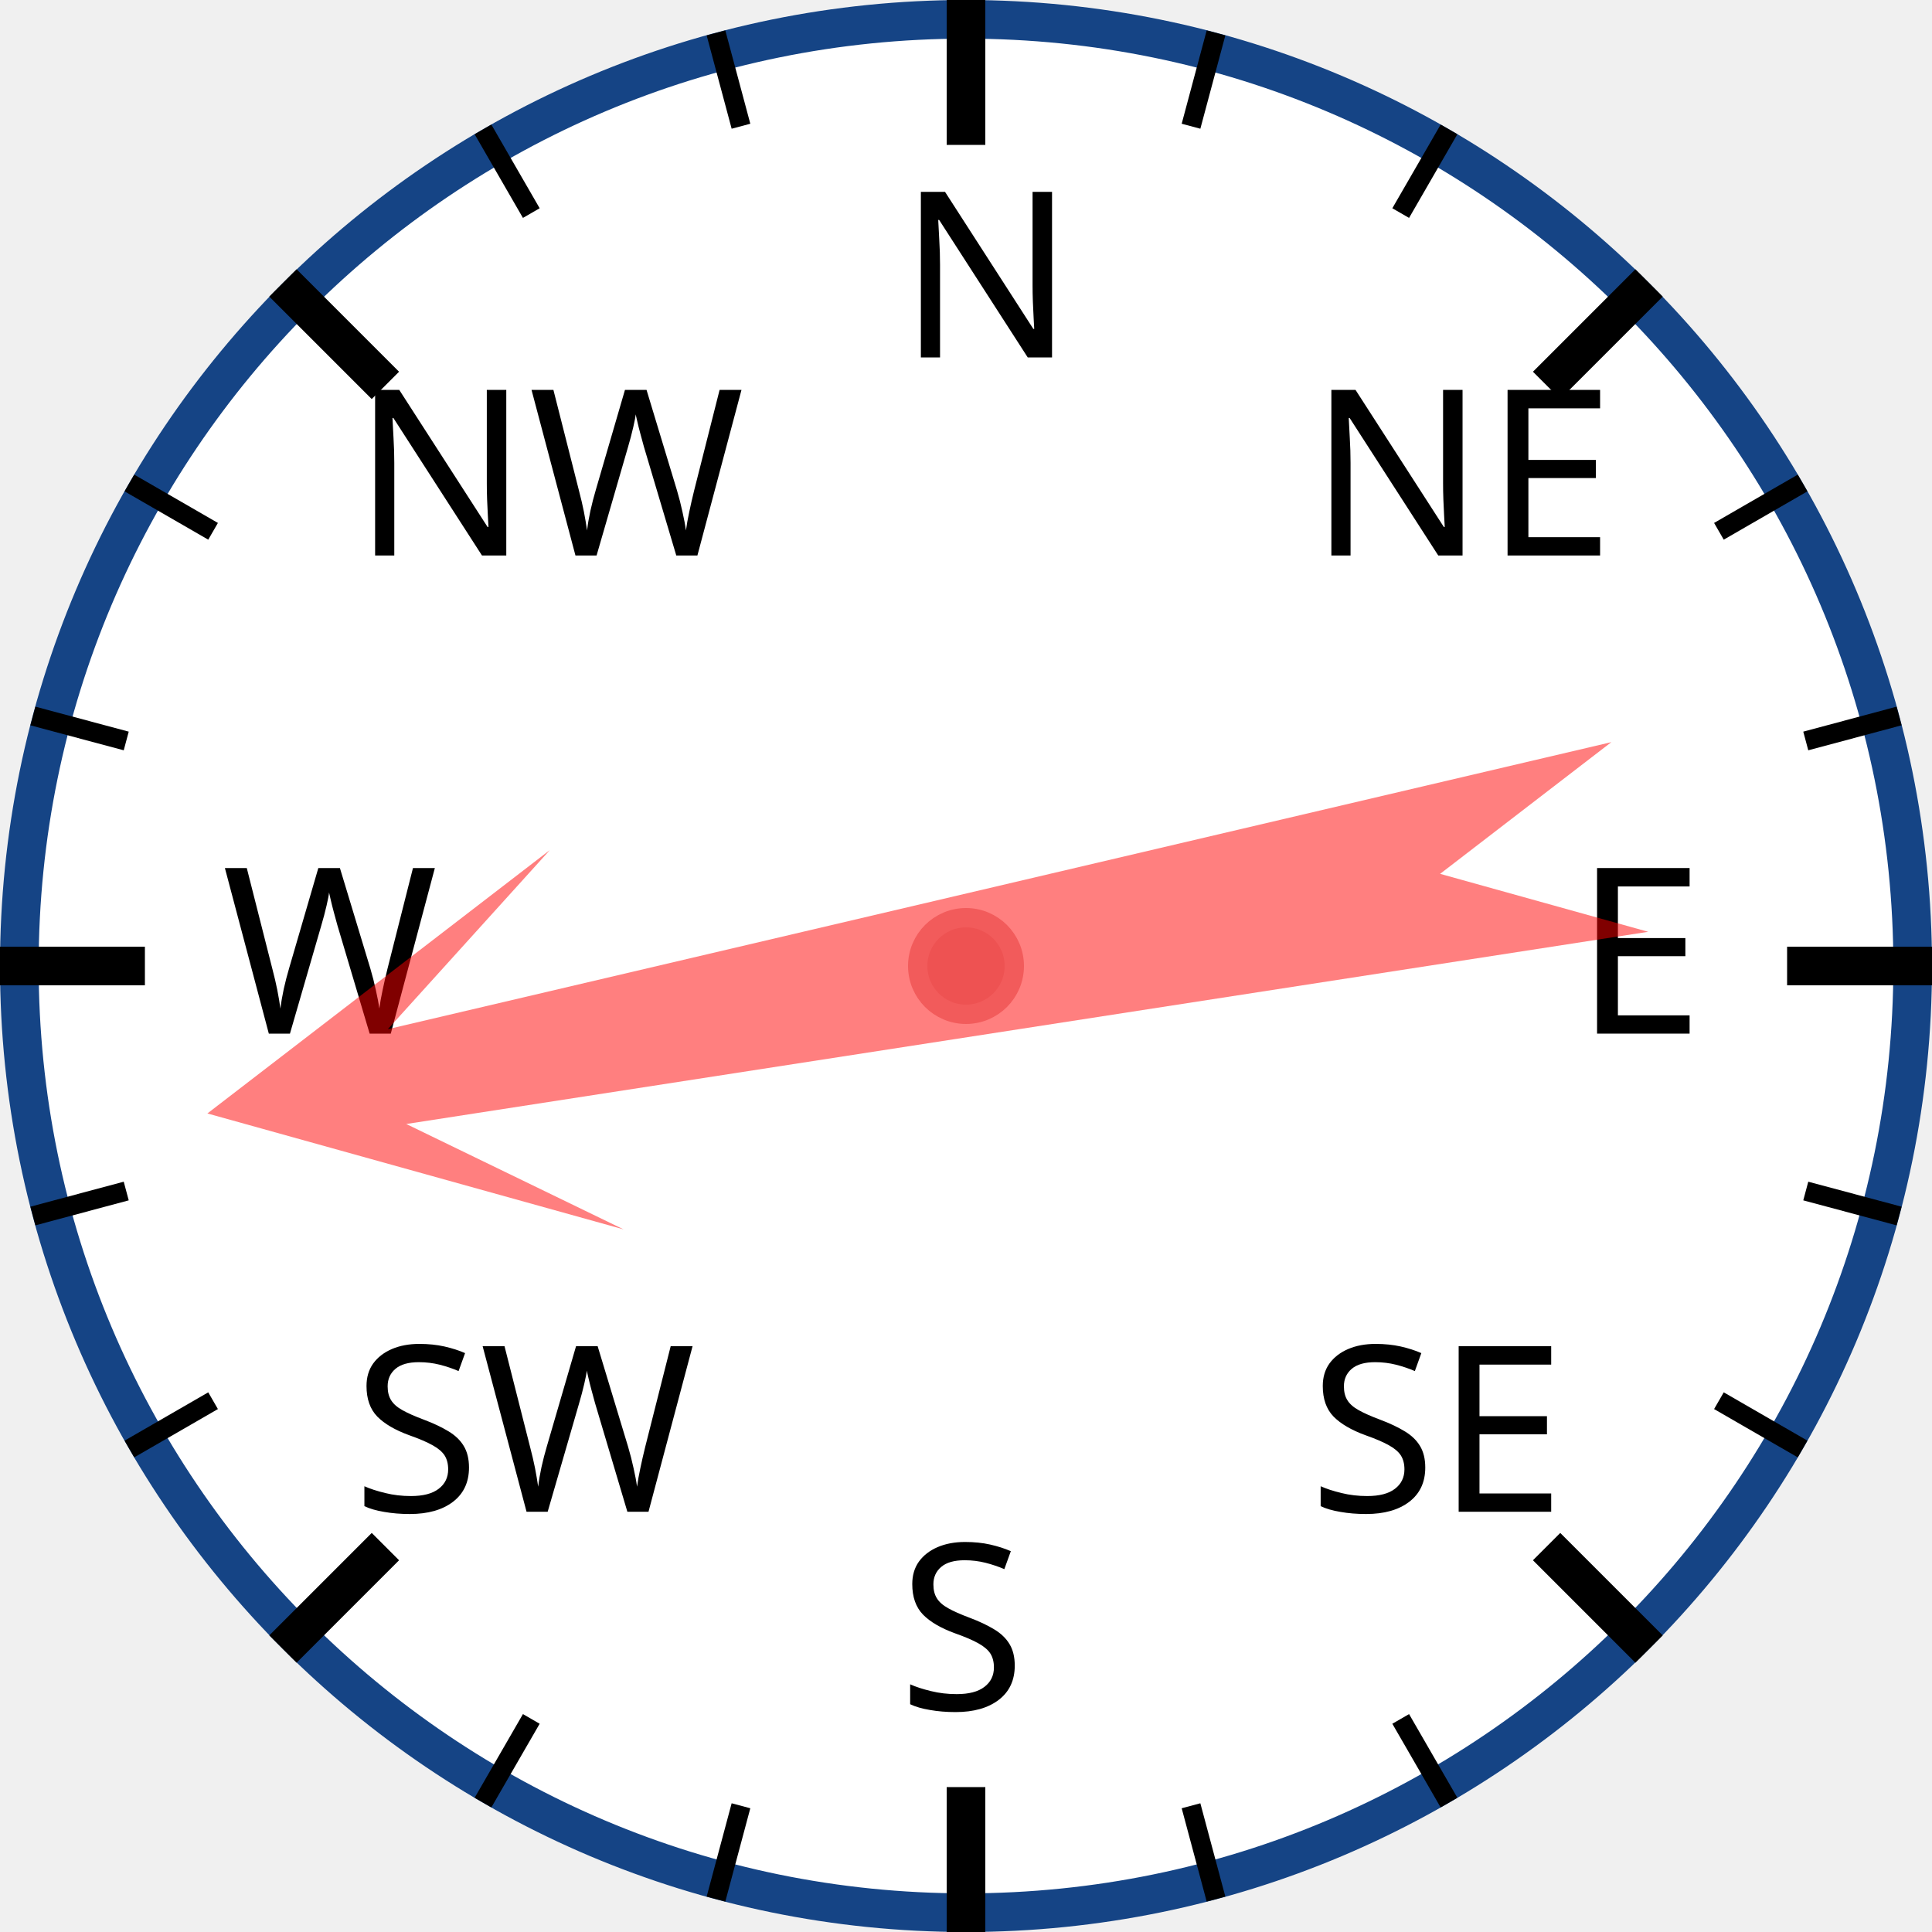
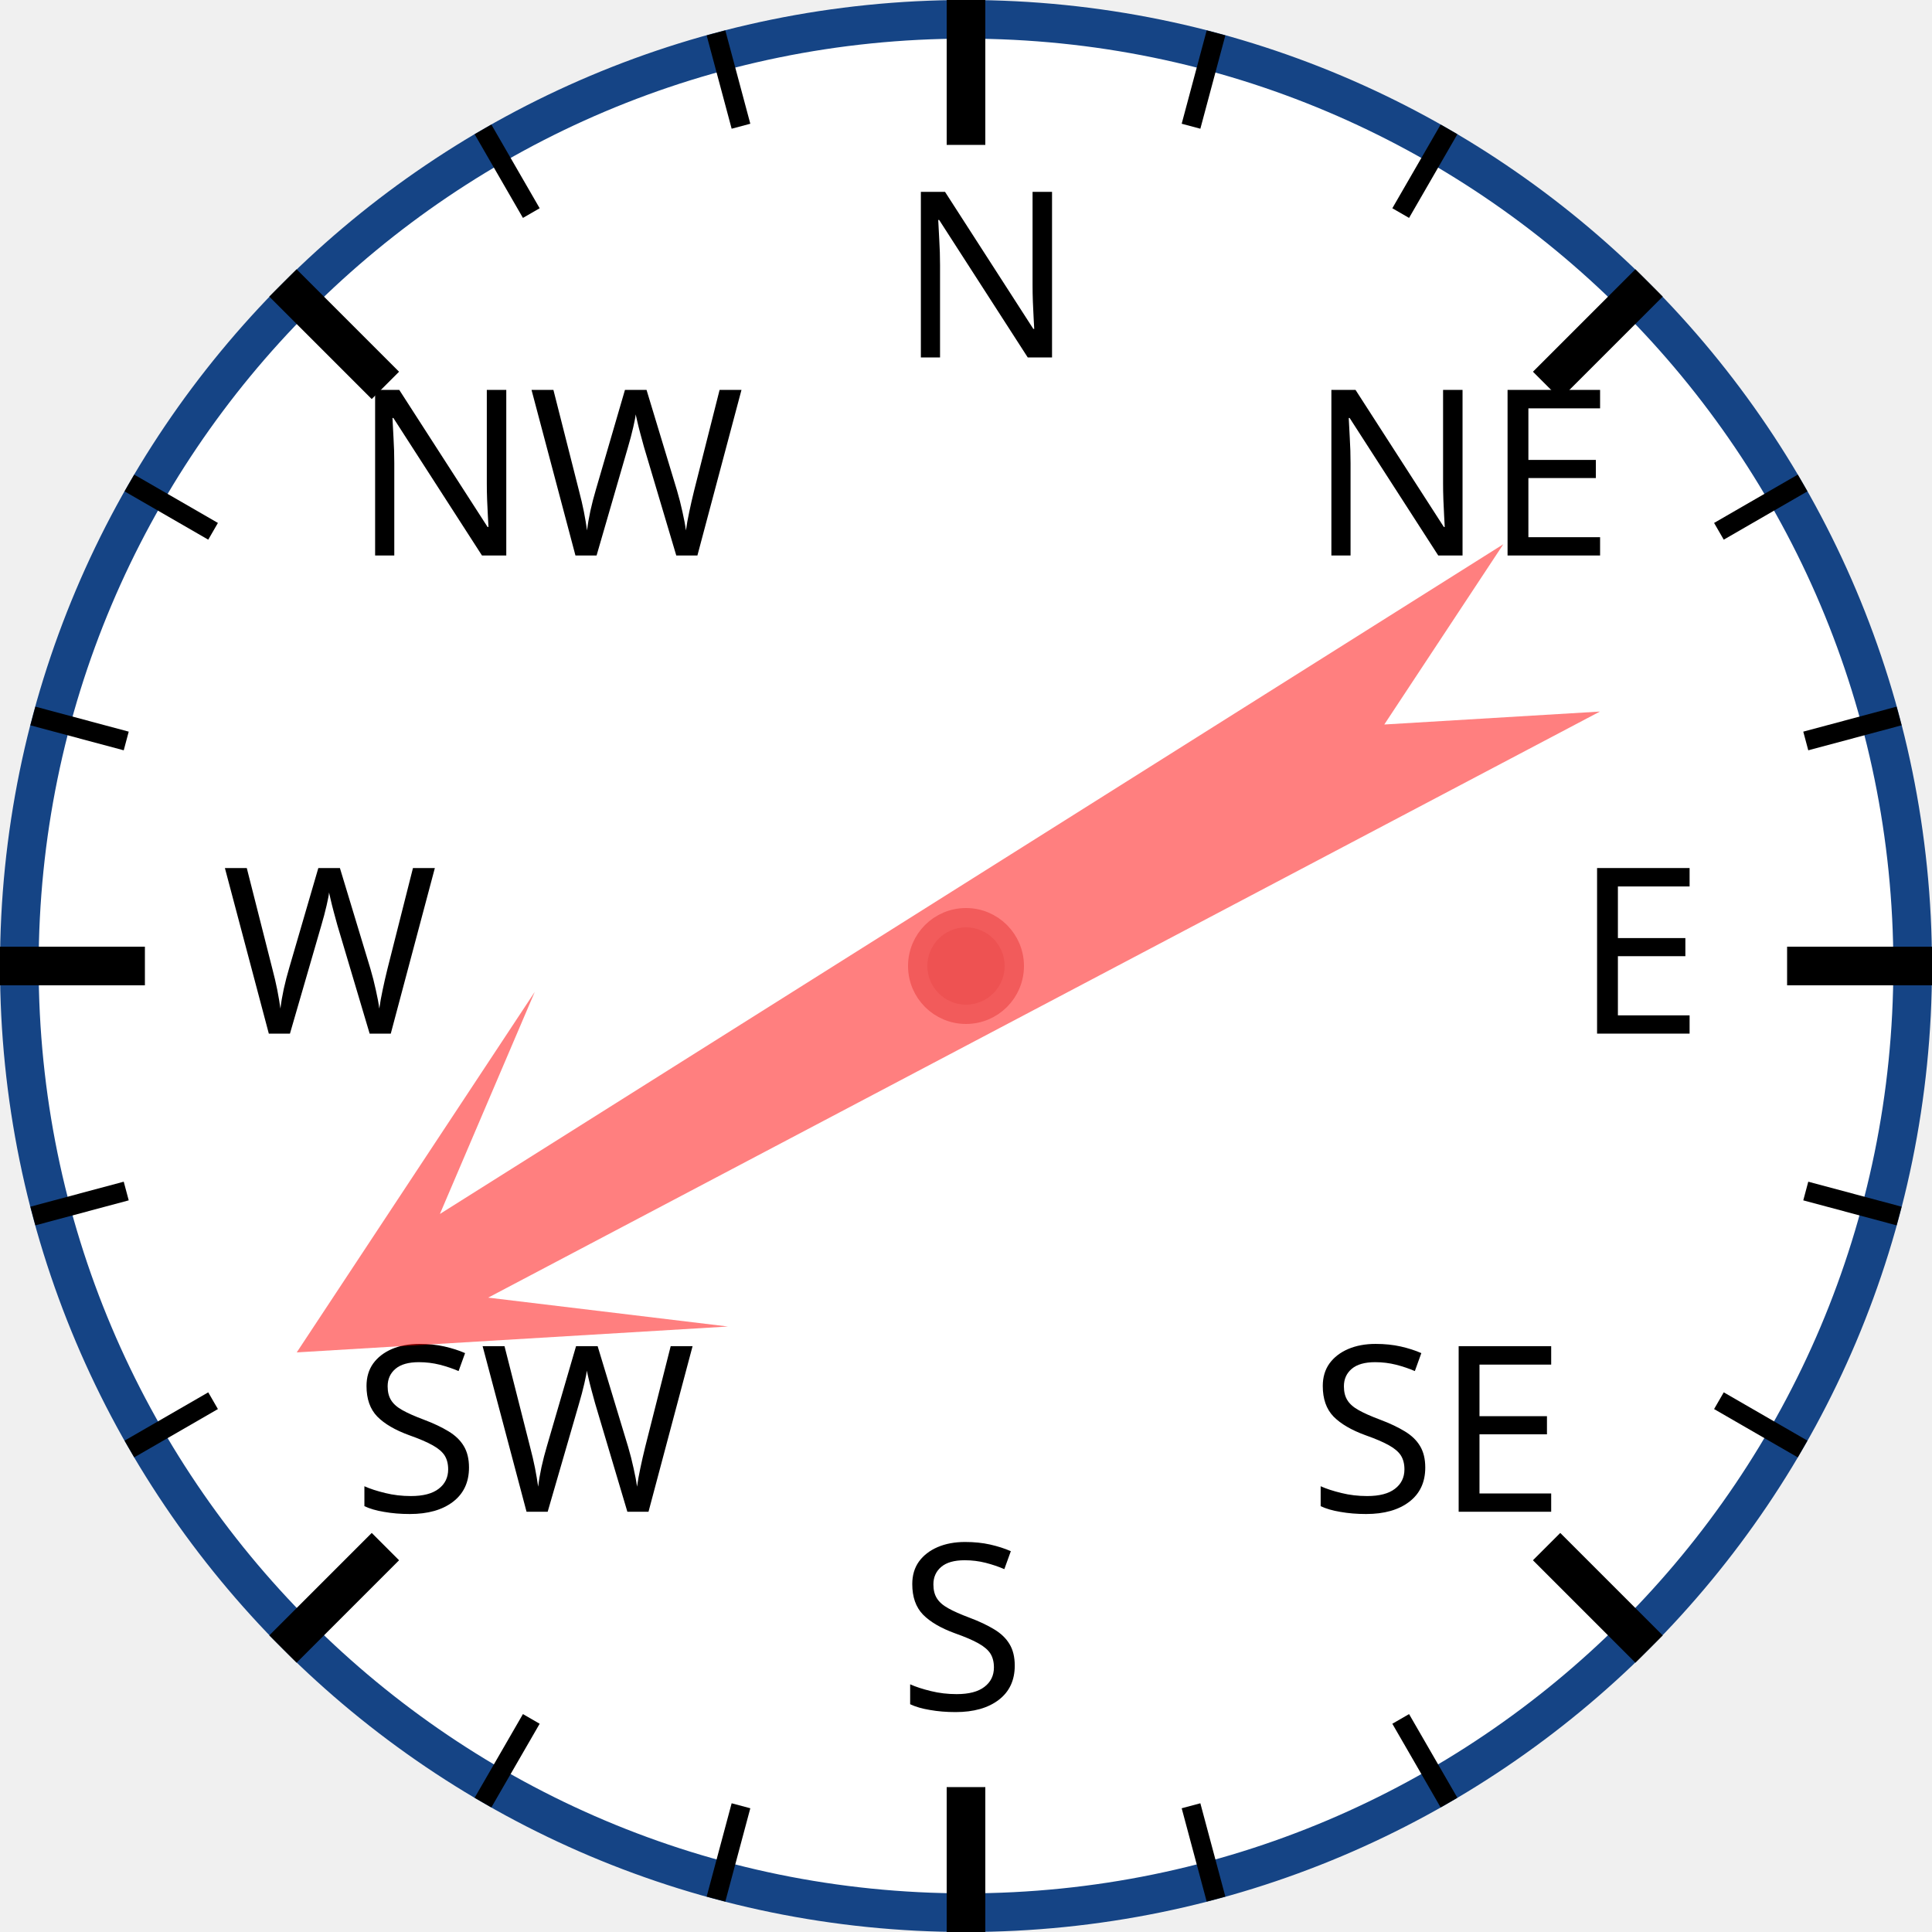
<svg xmlns="http://www.w3.org/2000/svg" width="120px" height="120px" viewBox="0 0 200 200">
  <circle cx="100" cy="100" r="98" style="fill: white; stroke: #154485; stroke-width: 4;" />
  <text x="93.0" y="37.0" style="font-family: sans-serif; font-size: 18pt;">N</text>
  <line x1="100.0" y1="0.0" x2="100.0" y2="15.0" style="stroke: black; stroke-width: 4;" />
  <line x1="74.118" y1="3.407" x2="76.706" y2="13.067" style="stroke: black; stroke-width: 2;" />
  <line x1="50" y1="13.397" x2="55" y2="22.058" style="stroke: black; stroke-width: 2;" />
  <text x="36.503" y="57.503" style="font-family: sans-serif; font-size: 18pt;">NW</text>
  <line x1="29.289" y1="29.289" x2="39.896" y2="39.896" style="stroke: black; stroke-width: 4;" />
  <line x1="13.397" y1="50" x2="22.058" y2="55" style="stroke: black; stroke-width: 2;" />
  <line x1="3.407" y1="74.118" x2="13.067" y2="76.706" style="stroke: black; stroke-width: 2;" />
  <text x="23.0" y="107.0" style="font-family: sans-serif; font-size: 18pt;">W</text>
  <line x1="0.0" y1="100.0" x2="15.0" y2="100.0" style="stroke: black; stroke-width: 4;" />
  <line x1="3.407" y1="125.882" x2="13.067" y2="123.294" style="stroke: black; stroke-width: 2;" />
  <line x1="13.397" y1="150" x2="22.058" y2="145" style="stroke: black; stroke-width: 2;" />
  <text x="36.503" y="156.497" style="font-family: sans-serif; font-size: 18pt;">SW</text>
  <line x1="29.289" y1="170.711" x2="39.896" y2="160.104" style="stroke: black; stroke-width: 4;" />
  <line x1="50" y1="186.603" x2="55" y2="177.942" style="stroke: black; stroke-width: 2;" />
  <line x1="74.118" y1="196.593" x2="76.706" y2="186.933" style="stroke: black; stroke-width: 2;" />
  <text x="93" y="177.0" style="font-family: sans-serif; font-size: 18pt;">S</text>
  <line x1="100" y1="200.0" x2="100" y2="185.0" style="stroke: black; stroke-width: 4;" />
  <line x1="125.882" y1="196.593" x2="123.294" y2="186.933" style="stroke: black; stroke-width: 2;" />
  <line x1="150.0" y1="186.603" x2="145.0" y2="177.942" style="stroke: black; stroke-width: 2;" />
  <text x="135.497" y="156.497" style="font-family: sans-serif; font-size: 18pt;">SE</text>
  <line x1="170.711" y1="170.711" x2="160.104" y2="160.104" style="stroke: black; stroke-width: 4;" />
  <line x1="186.603" y1="150" x2="177.942" y2="145" style="stroke: black; stroke-width: 2;" />
  <line x1="196.593" y1="125.882" x2="186.933" y2="123.294" style="stroke: black; stroke-width: 2;" />
  <text x="163.0" y="107" style="font-family: sans-serif; font-size: 18pt;">E</text>
  <line x1="200.0" y1="100" x2="185.0" y2="100" style="stroke: black; stroke-width: 4;" />
  <line x1="196.593" y1="74.118" x2="186.933" y2="76.706" style="stroke: black; stroke-width: 2;" />
  <line x1="186.603" y1="50" x2="177.942" y2="55" style="stroke: black; stroke-width: 2;" />
  <text x="135.497" y="57.503" style="font-family: sans-serif; font-size: 18pt;">NE</text>
  <line x1="170.711" y1="29.289" x2="160.104" y2="39.896" style="stroke: black; stroke-width: 4;" />
  <line x1="150" y1="13.397" x2="145" y2="22.058" style="stroke: black; stroke-width: 2;" />
  <line x1="125.882" y1="3.407" x2="123.294" y2="13.067" style="stroke: black; stroke-width: 2;" />
-   <polygon points="100 20 120 60 105 40 110 170 100 150 90 170 95 40 80 60" style="fill: red; fill-opacity: 0.5;" transform="rotate(259,100,100)" />
+   <polygon points="100 20 120 60 105 40 110 170 100 150 90 170 95 40 80 60" style="fill: red; fill-opacity: 0.5;" transform="rotate(240,100,100)" />
  <circle cx="100" cy="100" r="5" style="fill: #EE5252; stroke: #F25B5B; stroke-width: 2;" />
</svg>
